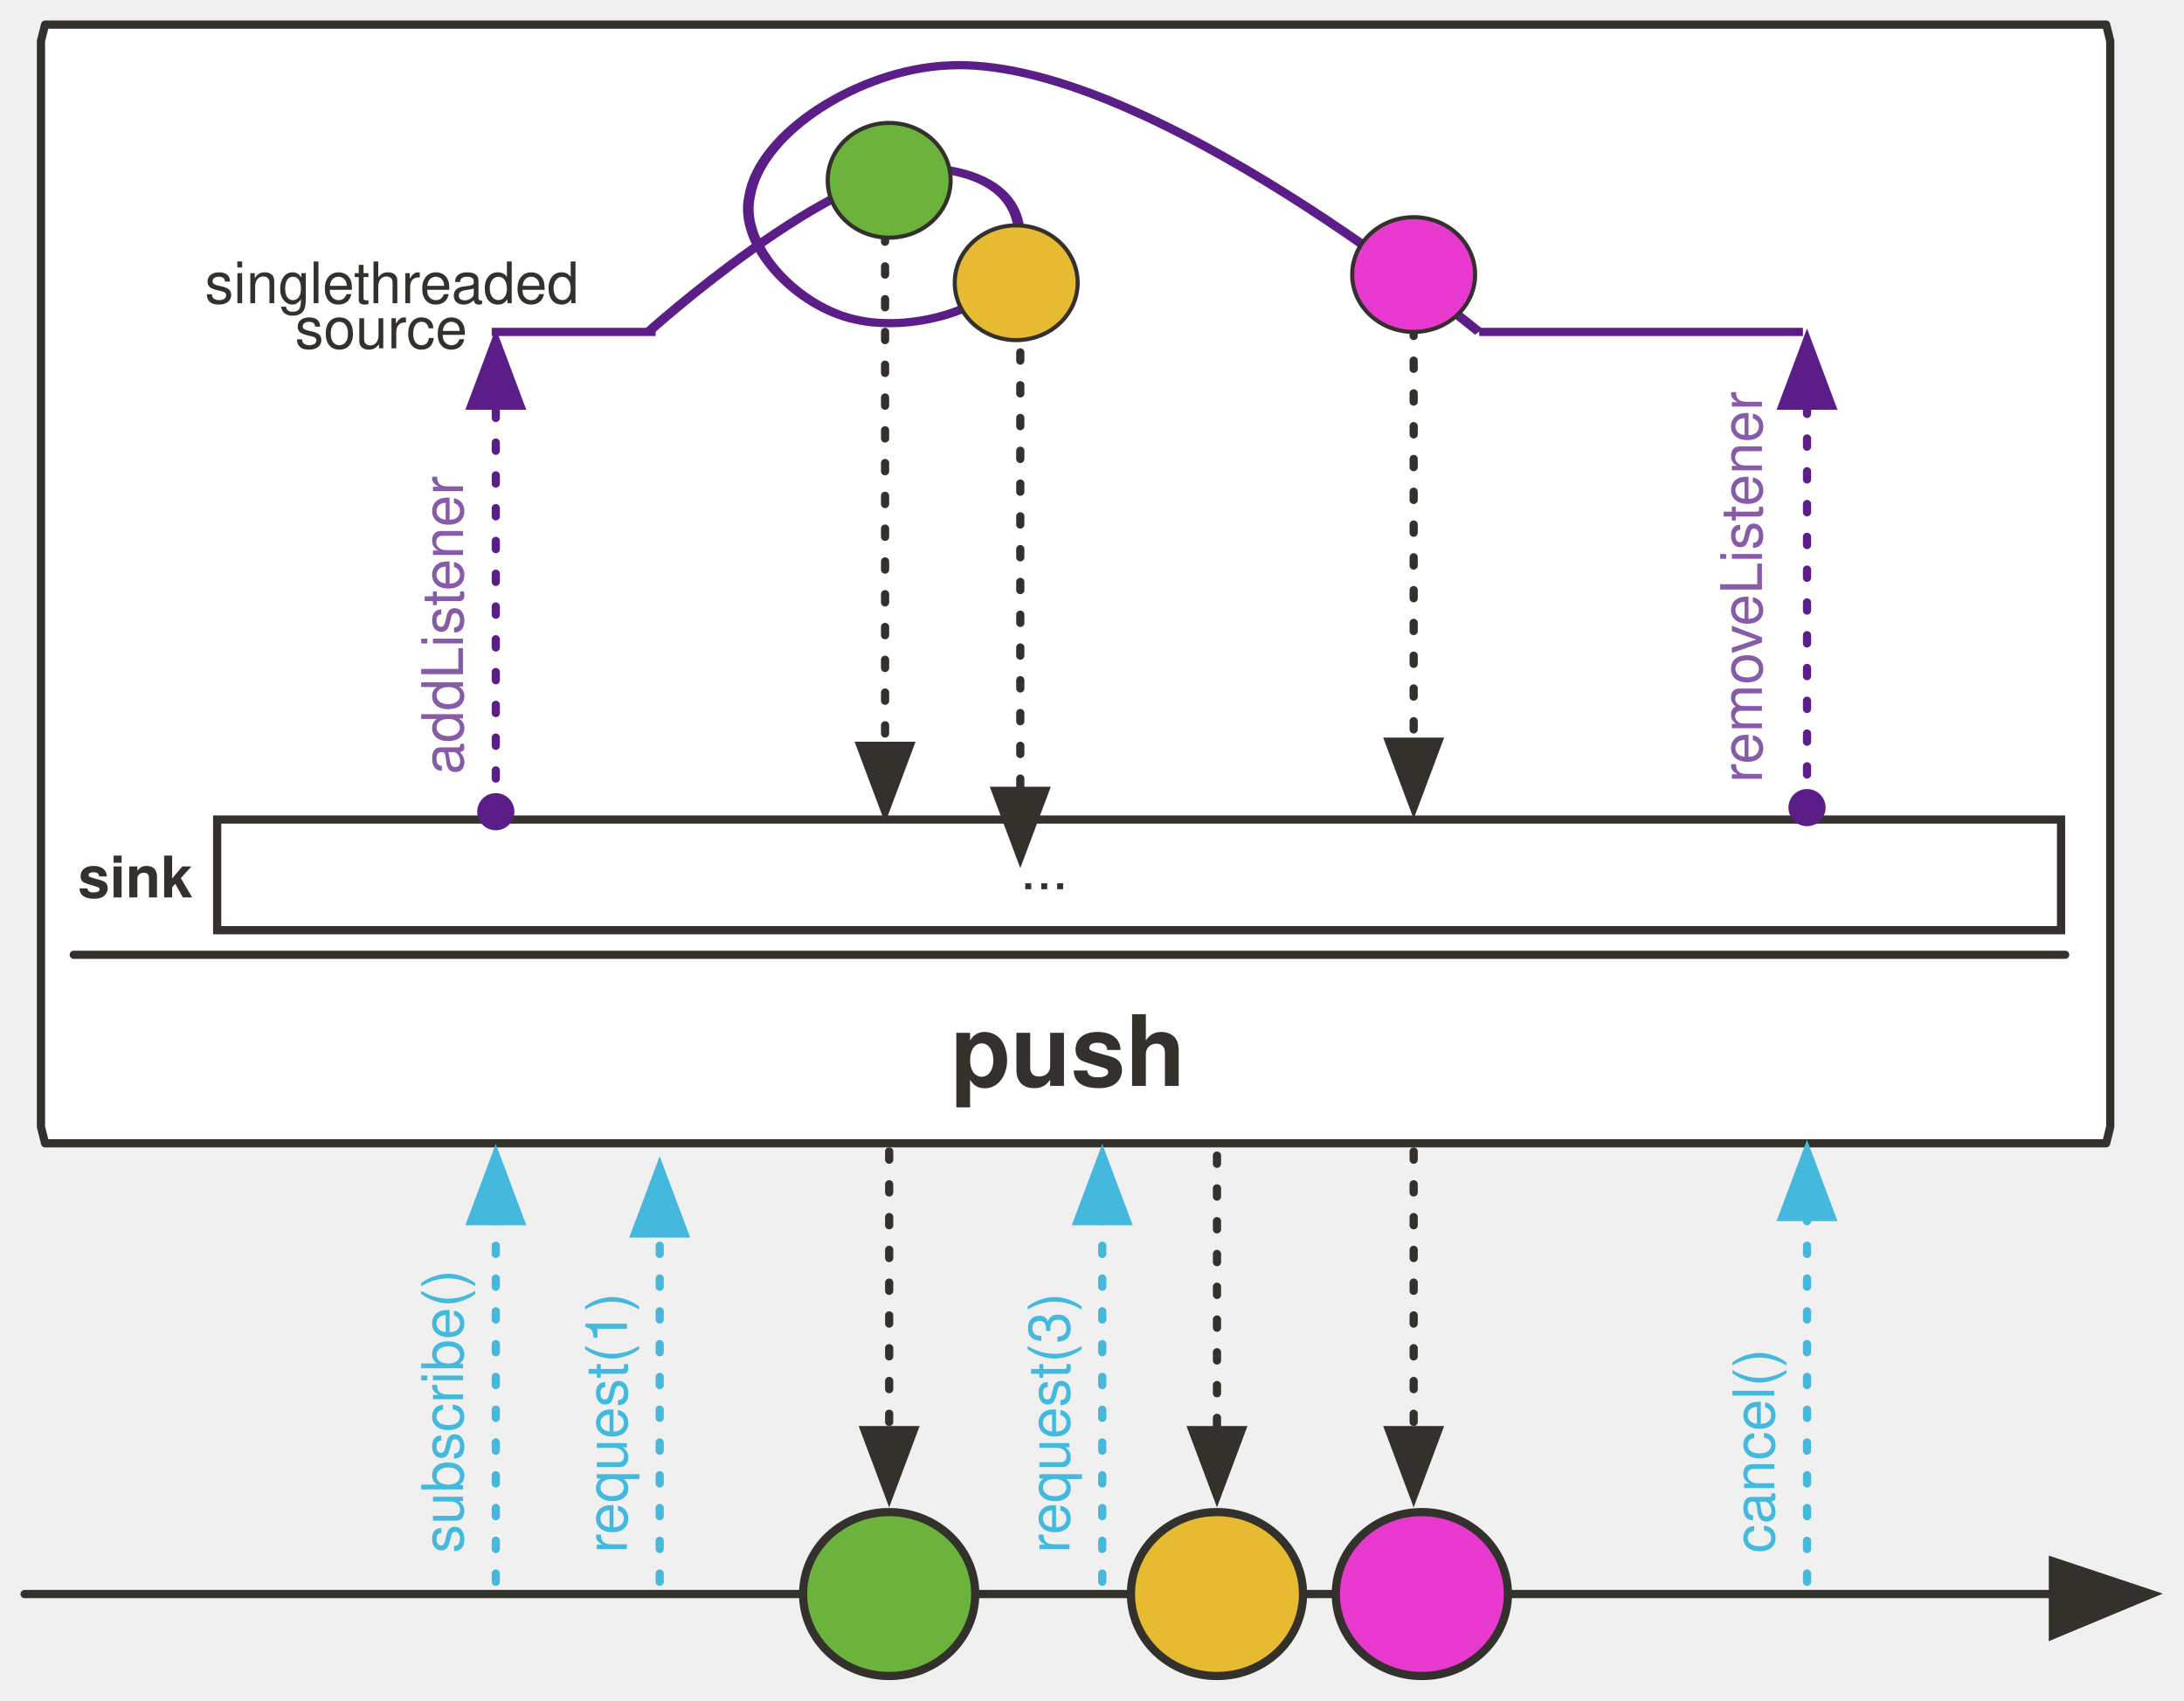
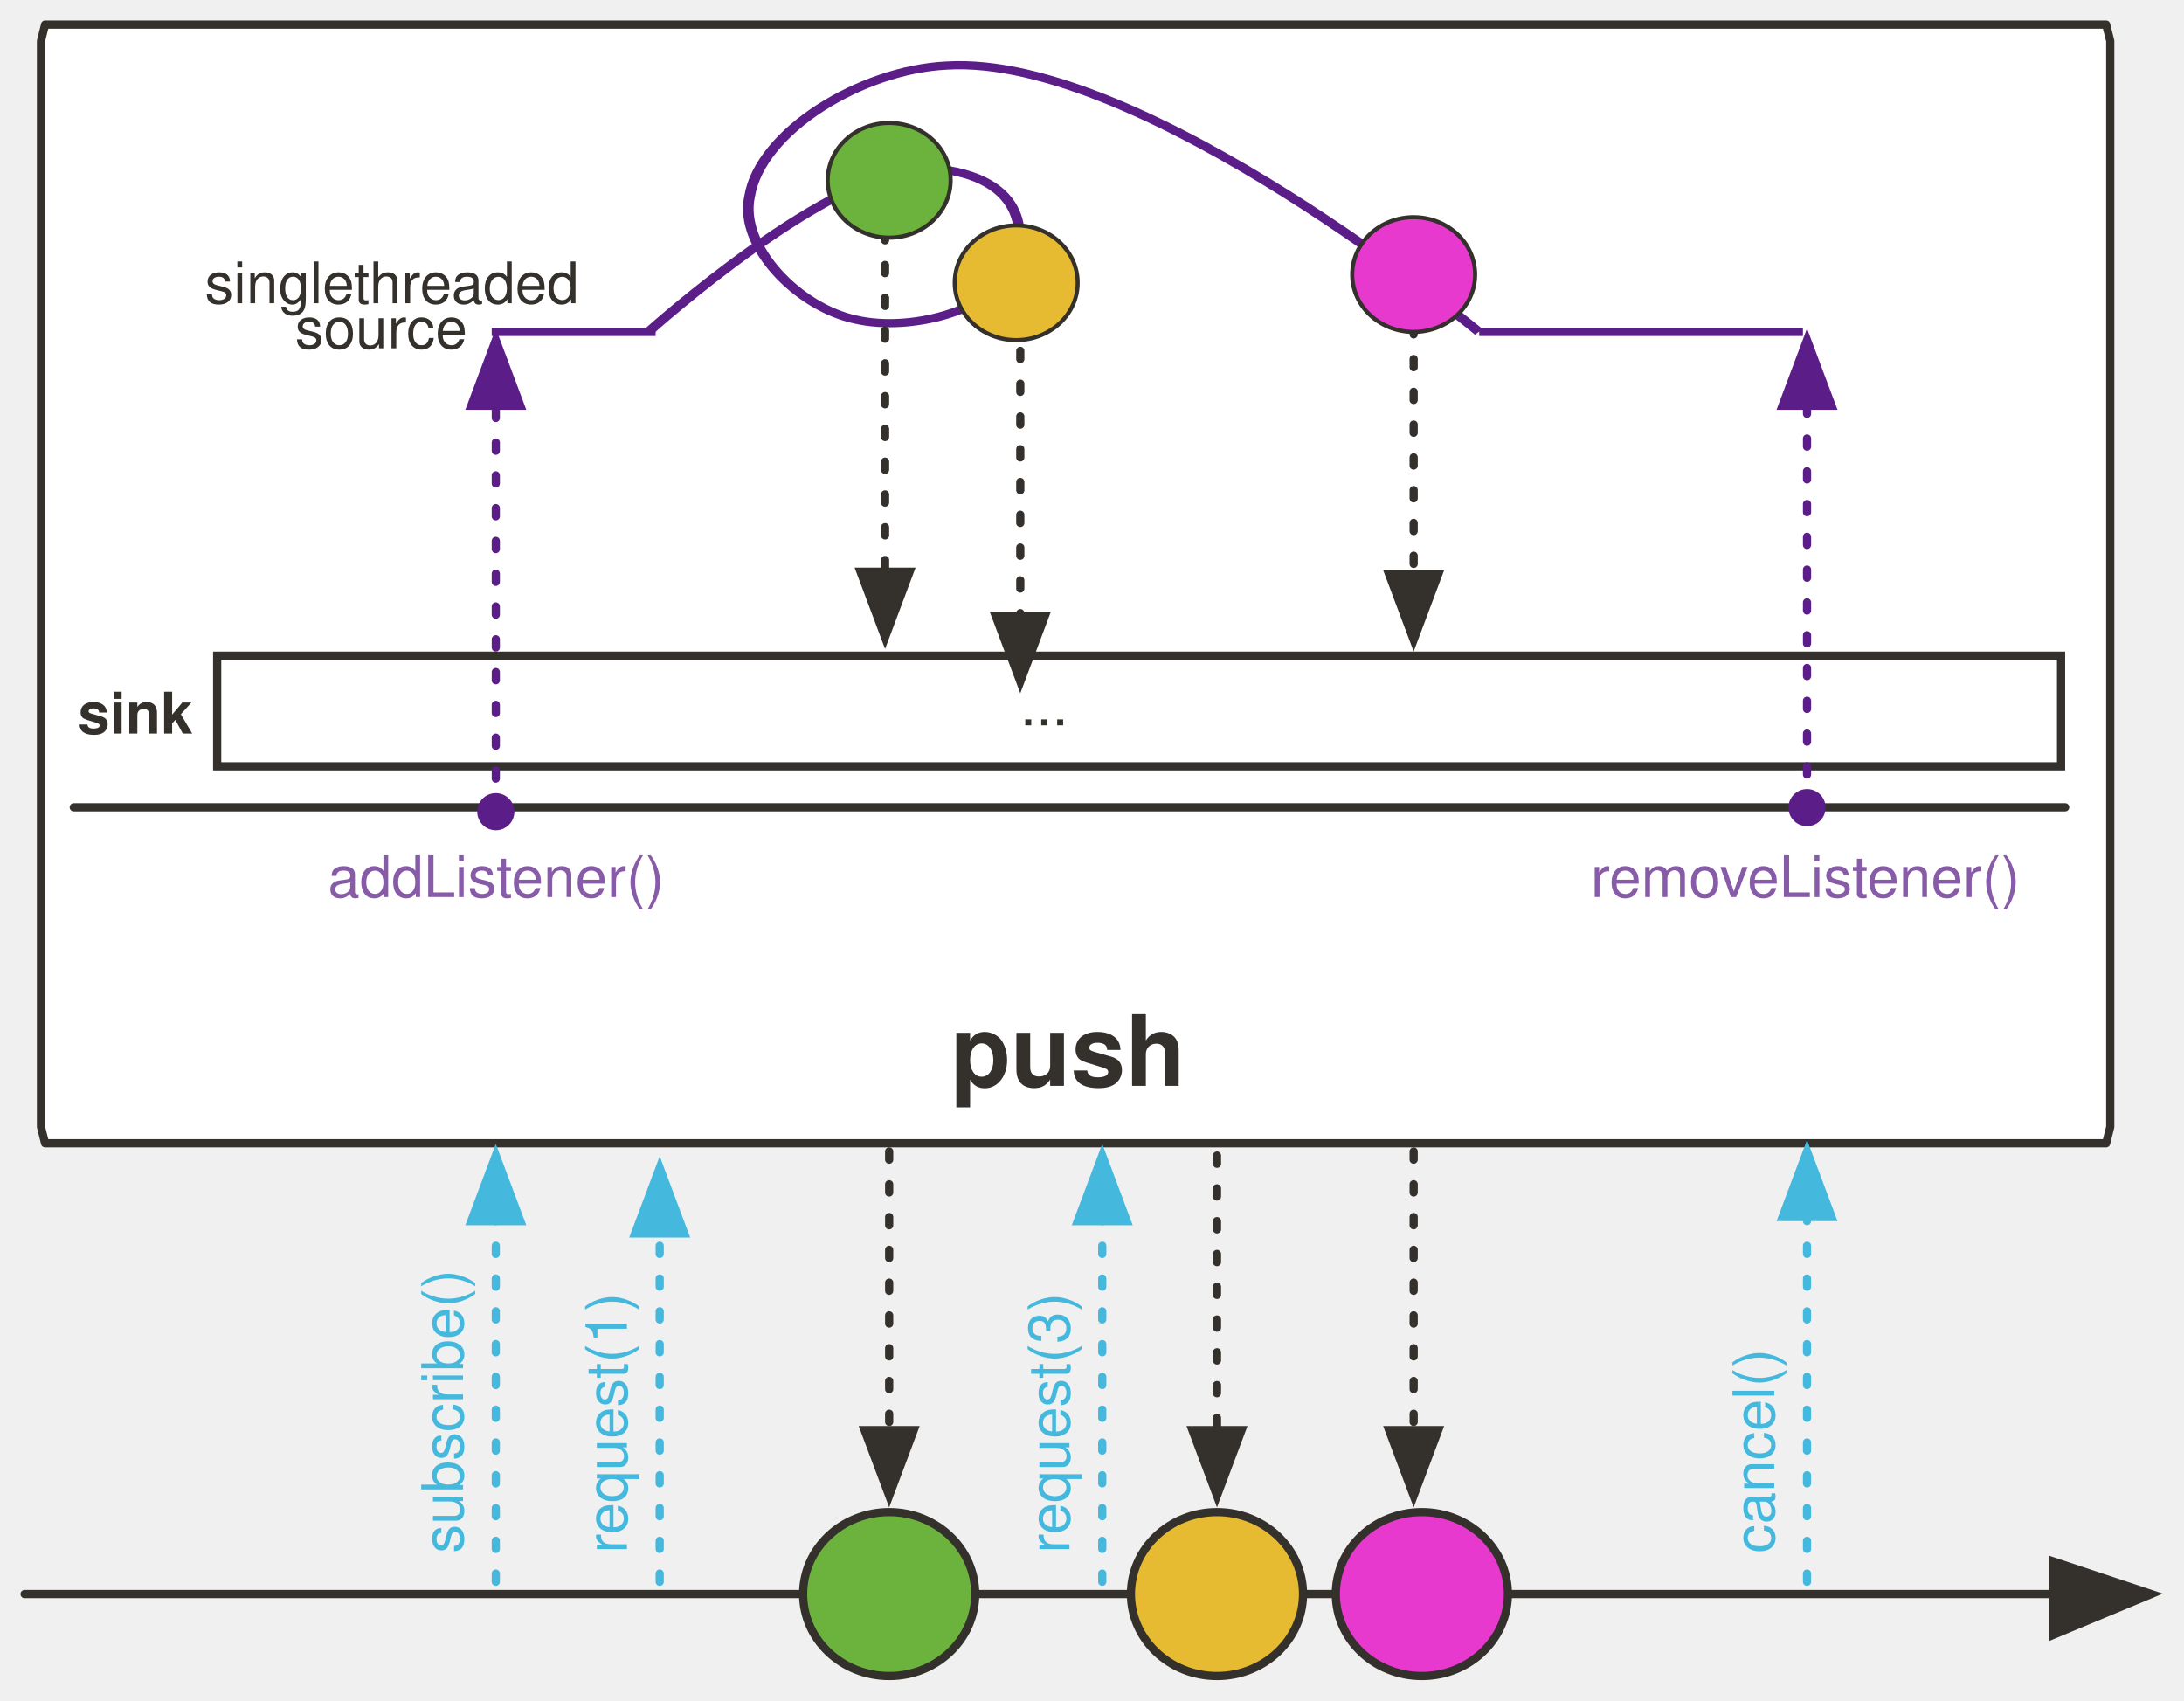
<svg xmlns="http://www.w3.org/2000/svg" version="1.1" viewBox="20 14 533 415" width="533" height="415" id="svg225">
  <defs id="defs33">
    <marker style="overflow:visible" id="marker39651" refX="0.0" refY="0.0" orient="auto">
      <path transform="scale(0.4) translate(7.4, 1)" style="fill-rule:evenodd;stroke:#5b1d88;stroke-width:1pt;stroke-opacity:1;fill:#5b1d88;fill-opacity:1" d="M -2.5,-1.0 C -2.5,1.76 -4.74,4.0 -7.5,4.0 C -10.26,4.0 -12.5,1.76 -12.5,-1.0 C -12.5,-3.76 -10.26,-6.0 -7.5,-6.0 C -4.74,-6.0 -2.5,-3.76 -2.5,-1.0 z " id="path39649" />
    </marker>
    <marker orient="auto" refY="0.0" refX="0.0" id="DotM" style="overflow:visible">
      <path id="path32183" d="M -2.5,-1.0 C -2.5,1.76 -4.74,4.0 -7.5,4.0 C -10.26,4.0 -12.5,1.76 -12.5,-1.0 C -12.5,-3.76 -10.26,-6.0 -7.5,-6.0 C -4.74,-6.0 -2.5,-3.76 -2.5,-1.0 z " style="fill-rule:evenodd;stroke:#5b1d88;stroke-width:1pt;stroke-opacity:1;fill:#5b1d88;fill-opacity:1" transform="scale(0.4) translate(7.4, 1)" />
    </marker>
    <marker orient="auto" overflow="visible" markerUnits="strokeWidth" id="FilledArrow_Marker" stroke-miterlimit="10" viewBox="-1 -6 14 12" markerWidth="14" markerHeight="12" color="#34302c" stroke-linejoin="miter">
      <g id="g4">
        <path d="M12 0L0-4v9z" id="path2" fill="currentColor" stroke="currentColor" stroke-width="1" />
      </g>
    </marker>
    <font-face font-family="'Tahoma','Nimbus Sans L'" font-size="16" panose-1="2 0 8 3 0 0 0 9 0 4" units-per-em="1000" underline-position="-100" underline-thickness="50" slope="0" x-height="517" cap-height="714" ascent="975" descent="-217" font-weight="700" id="font-face7" stemv="0" stemh="0" accent-height="0" ideographic="0" alphabetic="0" mathematical="0" hanging="0" v-ideographic="0" v-alphabetic="0" v-mathematical="0" v-hanging="0" strikethrough-position="0" strikethrough-thickness="0" overline-position="0" overline-thickness="0">
      <font-face-src>
        <font-face-name name="Tahoma-Bold" />
      </font-face-src>
    </font-face>
    <marker orient="auto" overflow="visible" markerUnits="strokeWidth" id="FilledArrow_Marker_2" stroke-miterlimit="10" viewBox="-1 -5 11 10" markerWidth="11" markerHeight="10" color="#34302c" stroke-linejoin="miter">
      <g id="g11">
        <path d="M8 0L0-3v6z" id="path9" fill="currentColor" stroke="currentColor" stroke-width="1" />
      </g>
    </marker>
    <font-face font-family="'Tahoma','Nimbus Sans L'" font-size="24" panose-1="2 11 9 2 3 0 4 2 2 3" units-per-em="1000" underline-position="-75" underline-thickness="50" slope="0" x-height="501" cap-height="682" ascent="923" descent="-235" font-weight="700" id="font-face14" stemv="0" stemh="0" accent-height="0" ideographic="0" alphabetic="0" mathematical="0" hanging="0" v-ideographic="0" v-alphabetic="0" v-mathematical="0" v-hanging="0" strikethrough-position="0" strikethrough-thickness="0" overline-position="0" overline-thickness="0">
      <font-face-src>
        <font-face-name name="Tahoma-Bold" />
      </font-face-src>
    </font-face>
    <marker orient="auto" overflow="visible" markerUnits="strokeWidth" id="FilledArrow_Marker_3" stroke-miterlimit="10" viewBox="-1 -6 14 12" markerWidth="14" markerHeight="12" color="#000" stroke-linejoin="miter">
      <g id="g18">
        <path d="M12 0L0-4v9z" id="path16" fill="currentColor" stroke="currentColor" stroke-width="1" />
      </g>
    </marker>
    <marker orient="auto" overflow="visible" markerUnits="strokeWidth" id="FilledArrow_Marker_4" stroke-miterlimit="10" viewBox="-1 -5 11 10" markerWidth="11" markerHeight="10" color="#000" stroke-linejoin="miter">
      <g id="g23">
        <path d="M8 0L0-3v6z" id="path21" fill="currentColor" stroke="currentColor" stroke-width="1" />
      </g>
    </marker>
    <font-face font-family="'Tahoma','Nimbus Sans L'" font-size="9" panose-1="2 0 8 3 0 0 0 9 0 4" units-per-em="1000" underline-position="-100" underline-thickness="50" slope="0" x-height="517" cap-height="714" ascent="975" descent="-217" font-weight="700" id="font-face26" stemv="0" stemh="0" accent-height="0" ideographic="0" alphabetic="0" mathematical="0" hanging="0" v-ideographic="0" v-alphabetic="0" v-mathematical="0" v-hanging="0" strikethrough-position="0" strikethrough-thickness="0" overline-position="0" overline-thickness="0">
      <font-face-src>
        <font-face-name name="Tahoma-Bold" />
      </font-face-src>
    </font-face>
    <marker orient="auto" overflow="visible" markerUnits="strokeWidth" id="FilledArrow_Marker_5" stroke-miterlimit="10" viewBox="-1 -4 9 8" markerWidth="9" markerHeight="8" color="#34302c" stroke-linejoin="miter">
      <g id="g30">
        <path d="M6 0L0-2v4z" id="path28" fill="currentColor" stroke="currentColor" stroke-width="1" />
      </g>
    </marker>
    <marker orient="auto" overflow="visible" markerUnits="strokeWidth" id="FilledArrow_Marker_3-6" stroke-miterlimit="10" viewBox="-1 -6 14 12" markerWidth="14" markerHeight="12" color="#34302c" stroke-linejoin="miter">
      <g id="g18-3">
        <path d="M12 0L0-4v9z" id="path16-6" fill="currentColor" stroke="currentColor" stroke-width="1" />
      </g>
    </marker>
    <marker orient="auto" overflow="visible" markerUnits="strokeWidth" id="FilledArrow_Marker-3" stroke-miterlimit="10" viewBox="-1 -6 14 12" markerWidth="14" markerHeight="12" color="#34302c" stroke-linejoin="miter">
      <g id="g4-6">
        <path d="M12 0L0-4v9z" id="path2-7" fill="currentColor" stroke="currentColor" stroke-width="1" />
      </g>
    </marker>
    <marker orient="auto" overflow="visible" markerUnits="strokeWidth" id="FilledArrow_Marker_2-5" stroke-miterlimit="10" viewBox="-1 -5 11 10" markerWidth="11" markerHeight="10" color="#34302c" stroke-linejoin="miter">
      <g id="g9-3">
        <path d="M8 0L0-3v6z" id="path7-5" fill="currentColor" stroke="currentColor" stroke-width="1" />
      </g>
    </marker>
    <marker orient="auto" overflow="visible" markerUnits="strokeWidth" id="marker1094" stroke-miterlimit="10" viewBox="-1 -5 11 10" markerWidth="11" markerHeight="10" color="#34302c" stroke-linejoin="miter">
      <g id="g1092">
        <path d="M8 0L0-3v6z" id="path1090" fill="currentColor" stroke="currentColor" stroke-width="1" />
      </g>
    </marker>
    <marker orient="auto" overflow="visible" markerUnits="strokeWidth" id="marker1100" stroke-miterlimit="10" viewBox="-1 -5 11 10" markerWidth="11" markerHeight="10" color="#34302c" stroke-linejoin="miter">
      <g id="g1098">
        <path d="M8 0L0-3v6z" id="path1096" fill="currentColor" stroke="currentColor" stroke-width="1" />
      </g>
    </marker>
    <marker orient="auto" overflow="visible" markerUnits="strokeWidth" id="marker1106" stroke-miterlimit="10" viewBox="-1 -5 11 10" markerWidth="11" markerHeight="10" color="#34302c" stroke-linejoin="miter">
      <g id="g1104">
        <path d="M8 0L0-3v6z" id="path1102" fill="currentColor" stroke="currentColor" stroke-width="1" />
      </g>
    </marker>
    <marker orient="auto" overflow="visible" markerUnits="strokeWidth" id="FilledArrow_Marker_4-2" stroke-miterlimit="10" viewBox="-1 -5 11 10" markerWidth="11" markerHeight="10" color="#34302c" stroke-linejoin="miter">
      <g id="g23-7">
        <path d="M8 0L0-3v6z" id="path21-5" fill="currentColor" stroke="currentColor" stroke-width="1" />
      </g>
    </marker>
    <marker orient="auto" overflow="visible" markerUnits="strokeWidth" id="marker1115" stroke-miterlimit="10" viewBox="-1 -5 11 10" markerWidth="11" markerHeight="10" color="#34302c" stroke-linejoin="miter">
      <g id="g1113">
        <path d="M8 0L0-3v6z" id="path1111" fill="currentColor" stroke="currentColor" stroke-width="1" />
      </g>
    </marker>
    <marker orient="auto" overflow="visible" markerUnits="strokeWidth" id="FilledArrow_Marker_6" stroke-miterlimit="10" viewBox="-1 -4 9 8" markerWidth="9" markerHeight="8" color="#34302c" stroke-linejoin="miter">
      <g id="g37">
        <path d="M6 0L0-2v4z" id="path35" fill="currentColor" stroke="currentColor" stroke-width="1" />
      </g>
    </marker>
    <marker orient="auto" overflow="visible" markerUnits="strokeWidth" id="FilledArrow_Marker_3-3" stroke-miterlimit="10" viewBox="-1 -5 11 10" markerWidth="11" markerHeight="10" color="#45b8de" stroke-linejoin="miter">
      <g id="g16-6">
        <path d="M8 0L0-3v6z" id="path14-7" fill="currentColor" stroke="currentColor" stroke-width="1" />
      </g>
    </marker>
    <marker orient="auto" overflow="visible" markerUnits="strokeWidth" id="marker1127" stroke-miterlimit="10" viewBox="-1 -4 9 8" markerWidth="9" markerHeight="8" color="#34302c" stroke-linejoin="miter">
      <g id="g1125">
        <path d="M6 0L0-2v4z" id="path1123" fill="currentColor" stroke="currentColor" stroke-width="1" />
      </g>
    </marker>
    <marker orient="auto" overflow="visible" markerUnits="strokeWidth" id="marker1133" stroke-miterlimit="10" viewBox="-1 -4 9 8" markerWidth="9" markerHeight="8" color="#34302c" stroke-linejoin="miter">
      <g id="g1131">
        <path d="M6 0L0-2v4z" id="path1129" fill="currentColor" stroke="currentColor" stroke-width="1" />
      </g>
    </marker>
    <marker orient="auto" overflow="visible" markerUnits="strokeWidth" id="marker1139" stroke-miterlimit="10" viewBox="-1 -5 11 10" markerWidth="11" markerHeight="10" color="#34302c" stroke-linejoin="miter">
      <g id="g1137">
        <path d="M8 0L0-3v6z" id="path1135" fill="currentColor" stroke="currentColor" stroke-width="1" />
      </g>
    </marker>
    <marker orient="auto" overflow="visible" markerUnits="strokeWidth" id="marker1145" stroke-miterlimit="10" viewBox="-1 -5 11 10" markerWidth="11" markerHeight="10" color="#34302c" stroke-linejoin="miter">
      <g id="g1143">
        <path d="M8 0L0-3v6z" id="path1141" fill="currentColor" stroke="currentColor" stroke-width="1" />
      </g>
    </marker>
    <marker orient="auto" overflow="visible" markerUnits="strokeWidth" id="FilledArrow_Marker_3-6-8" stroke-miterlimit="10" viewBox="-1 -6 14 12" markerWidth="14" markerHeight="12" color="#34302c" stroke-linejoin="miter">
      <g id="g18-3-4">
        <path d="M12 0L0-4v9z" id="path16-6-9" fill="currentColor" stroke="currentColor" stroke-width="1" />
      </g>
    </marker>
    <marker orient="auto" overflow="visible" markerUnits="strokeWidth" id="marker1145-6" stroke-miterlimit="10" viewBox="-1 -5 11 10" markerWidth="11" markerHeight="10" color="#34302c" stroke-linejoin="miter">
      <g id="g1143-3">
        <path d="M8 0L0-3v6z" id="path1141-2" fill="currentColor" stroke="currentColor" stroke-width="1" />
      </g>
    </marker>
    <marker orient="auto" overflow="visible" markerUnits="strokeWidth" id="FilledArrow_Marker_3-3-3" stroke-miterlimit="10" viewBox="-1 -5 11 10" markerWidth="11" markerHeight="10" color="#45b8de" stroke-linejoin="miter">
      <g id="g16-6-6">
        <path d="M8 0L0-3v6z" id="path14-7-9" fill="currentColor" stroke="currentColor" stroke-width="1" />
      </g>
    </marker>
    <marker orient="auto" overflow="visible" markerUnits="strokeWidth" id="FilledArrow_Marker_4-2-5" stroke-miterlimit="10" viewBox="-1 -5 11 10" markerWidth="11" markerHeight="10" color="#34302c" stroke-linejoin="miter">
      <g id="g23-7-4">
        <path d="M8 0L0-3v6z" id="path21-5-2" fill="currentColor" stroke="currentColor" stroke-width="1" />
      </g>
    </marker>
    <marker orient="auto" overflow="visible" markerUnits="strokeWidth" id="marker7454" stroke-miterlimit="10" viewBox="-1 -5 11 10" markerWidth="11" markerHeight="10" color="#45b8de" stroke-linejoin="miter">
      <g id="g7452">
        <path d="M8 0L0-3v6z" id="path7450" fill="currentColor" stroke="currentColor" stroke-width="1" />
      </g>
    </marker>
    <marker orient="auto" overflow="visible" markerUnits="strokeWidth" id="marker7460" stroke-miterlimit="10" viewBox="-1 -5 11 10" markerWidth="11" markerHeight="10" color="#34302c" stroke-linejoin="miter">
      <g id="g7458">
        <path d="M8 0L0-3v6z" id="path7456" fill="currentColor" stroke="currentColor" stroke-width="1" />
      </g>
    </marker>
    <marker orient="auto" overflow="visible" markerUnits="strokeWidth" id="FilledArrow_Marker_3-3e" stroke-miterlimit="10" viewBox="-1 -5 11 10" markerWidth="11" markerHeight="10" color="#45b8de" stroke-linejoin="miter">
      <g id="g4771">
        <path d="M8 0L0-3v6z" id="path4769" fill="#5b1d88" fill-opacity="1" stroke="#5b1d88" stroke-width="1" stroke-opacity="1" />
      </g>
    </marker>
    <marker orient="auto" overflow="visible" markerUnits="strokeWidth" id="marker7469" stroke-miterlimit="10" viewBox="-1 -5 11 10" markerWidth="11" markerHeight="10" color="#45b8de" stroke-linejoin="miter">
      <g id="g7467">
        <path d="M8 0L0-3v6z" id="path7465" fill="currentColor" stroke="currentColor" stroke-width="1" />
      </g>
    </marker>
    <marker orient="auto" overflow="visible" markerUnits="strokeWidth" id="marker7475" stroke-miterlimit="10" viewBox="-1 -5 11 10" markerWidth="11" markerHeight="10" color="#45b8de" stroke-linejoin="miter">
      <g id="g7473">
        <path d="M8 0L0-3v6z" id="path7471" fill="currentColor" stroke="currentColor" stroke-width="1" />
      </g>
    </marker>
    <marker orient="auto" overflow="visible" markerUnits="strokeWidth" id="marker7481" stroke-miterlimit="10" viewBox="-1 -5 11 10" markerWidth="11" markerHeight="10" color="#34302c" stroke-linejoin="miter">
      <g id="g7479">
        <path d="M8 0L0-3v6z" id="path7477" fill="currentColor" stroke="currentColor" stroke-width="1" />
      </g>
    </marker>
    <marker orient="auto" overflow="visible" markerUnits="strokeWidth" id="marker7487" stroke-miterlimit="10" viewBox="-1 -5 11 10" markerWidth="11" markerHeight="10" color="#34302c" stroke-linejoin="miter">
      <g id="g7485">
        <path d="M8 0L0-3v6z" id="path7483" fill="currentColor" stroke="currentColor" stroke-width="1" />
      </g>
    </marker>
    <marker orient="auto" overflow="visible" markerUnits="strokeWidth" id="FilledArrow_Marker_3-34" stroke-miterlimit="10" viewBox="-1 -5 11 10" markerWidth="11" markerHeight="10" color="#45b8de" stroke-linejoin="miter">
      <g id="g4776">
        <path d="M8 0L0-3v6z" id="path4774" fill="#5b1d88" fill-opacity="1" stroke="#5b1d88" stroke-width="1" stroke-opacity="1" />
      </g>
    </marker>
    <marker orient="auto" overflow="visible" markerUnits="strokeWidth" id="marker7496" stroke-miterlimit="10" viewBox="-1 -5 11 10" markerWidth="11" markerHeight="10" color="#34302c" stroke-linejoin="miter">
      <g id="g7494">
        <path d="M8 0L0-3v6z" id="path7492" fill="currentColor" stroke="currentColor" stroke-width="1" />
      </g>
    </marker>
    <marker orient="auto" overflow="visible" markerUnits="strokeWidth" id="FilledArrow_Marker_3-6-9" stroke-miterlimit="10" viewBox="-1 -6 14 12" markerWidth="14" markerHeight="12" color="#34302c" stroke-linejoin="miter">
      <g id="g18-3-6">
        <path d="M12 0L0-4v9z" id="path16-6-1" fill="currentColor" stroke="currentColor" stroke-width="1" />
      </g>
    </marker>
    <marker orient="auto" overflow="visible" markerUnits="strokeWidth" id="marker1145-8" stroke-miterlimit="10" viewBox="-1 -5 11 10" markerWidth="11" markerHeight="10" color="#34302c" stroke-linejoin="miter">
      <g id="g1143-1">
        <path d="M8 0L0-3v6z" id="path1141-9" fill="currentColor" stroke="currentColor" stroke-width="1" />
      </g>
    </marker>
    <marker orient="auto" overflow="visible" markerUnits="strokeWidth" id="FilledArrow_Marker_3-3-0" stroke-miterlimit="10" viewBox="-1 -5 11 10" markerWidth="11" markerHeight="10" color="#45b8de" stroke-linejoin="miter">
      <g id="g16-6-8">
        <path d="M8 0L0-3v6z" id="path14-7-8" fill="currentColor" stroke="currentColor" stroke-width="1" />
      </g>
    </marker>
    <marker orient="auto" overflow="visible" markerUnits="strokeWidth" id="FilledArrow_Marker_4-2-3" stroke-miterlimit="10" viewBox="-1 -5 11 10" markerWidth="11" markerHeight="10" color="#34302c" stroke-linejoin="miter">
      <g id="g23-7-7">
        <path d="M8 0L0-3v6z" id="path21-5-0" fill="currentColor" stroke="currentColor" stroke-width="1" />
      </g>
    </marker>
    <marker orient="auto" overflow="visible" markerUnits="strokeWidth" id="marker14373" stroke-miterlimit="10" viewBox="-1 -5 11 10" markerWidth="11" markerHeight="10" color="#45b8de" stroke-linejoin="miter">
      <g id="g14371">
        <path d="M8 0L0-3v6z" id="path14369" fill="currentColor" stroke="currentColor" stroke-width="1" />
      </g>
    </marker>
    <marker orient="auto" overflow="visible" markerUnits="strokeWidth" id="marker14379" stroke-miterlimit="10" viewBox="-1 -5 11 10" markerWidth="11" markerHeight="10" color="#34302c" stroke-linejoin="miter">
      <g id="g14377">
        <path d="M8 0L0-3v6z" id="path14375" fill="currentColor" stroke="currentColor" stroke-width="1" />
      </g>
    </marker>
    <marker orient="auto" overflow="visible" markerUnits="strokeWidth" id="FilledArrow_Marker_3-3e-5" stroke-miterlimit="10" viewBox="-1 -5 11 10" markerWidth="11" markerHeight="10" color="#45b8de" stroke-linejoin="miter">
      <g id="g4771-8">
        <path d="M8 0L0-3v6z" id="path4769-0" fill="#5b1d88" fill-opacity="1" stroke="#5b1d88" stroke-width="1" stroke-opacity="1" />
      </g>
    </marker>
    <marker orient="auto" overflow="visible" markerUnits="strokeWidth" id="marker14388" stroke-miterlimit="10" viewBox="-1 -5 11 10" markerWidth="11" markerHeight="10" color="#45b8de" stroke-linejoin="miter">
      <g id="g14386">
        <path d="M8 0L0-3v6z" id="path14384" fill="currentColor" stroke="currentColor" stroke-width="1" />
      </g>
    </marker>
    <marker orient="auto" overflow="visible" markerUnits="strokeWidth" id="marker14394" stroke-miterlimit="10" viewBox="-1 -5 11 10" markerWidth="11" markerHeight="10" color="#45b8de" stroke-linejoin="miter">
      <g id="g14392">
        <path d="M8 0L0-3v6z" id="path14390" fill="currentColor" stroke="currentColor" stroke-width="1" />
      </g>
    </marker>
    <marker orient="auto" overflow="visible" markerUnits="strokeWidth" id="marker14400" stroke-miterlimit="10" viewBox="-1 -5 11 10" markerWidth="11" markerHeight="10" color="#34302c" stroke-linejoin="miter">
      <g id="g14398">
        <path d="M8 0L0-3v6z" id="path14396" fill="currentColor" stroke="currentColor" stroke-width="1" />
      </g>
    </marker>
    <marker orient="auto" overflow="visible" markerUnits="strokeWidth" id="marker14406" stroke-miterlimit="10" viewBox="-1 -5 11 10" markerWidth="11" markerHeight="10" color="#34302c" stroke-linejoin="miter">
      <g id="g14404">
        <path d="M8 0L0-3v6z" id="path14402" fill="currentColor" stroke="currentColor" stroke-width="1" />
      </g>
    </marker>
    <marker orient="auto" overflow="visible" markerUnits="strokeWidth" id="FilledArrow_Marker_3-34-0" stroke-miterlimit="10" viewBox="-1 -5 11 10" markerWidth="11" markerHeight="10" color="#45b8de" stroke-linejoin="miter">
      <g id="g4776-5">
        <path d="M8 0L0-3v6z" id="path4774-5" fill="#5b1d88" fill-opacity="1" stroke="#5b1d88" stroke-width="1" stroke-opacity="1" />
      </g>
    </marker>
    <marker orient="auto" overflow="visible" markerUnits="strokeWidth" id="marker14415" stroke-miterlimit="10" viewBox="-1 -5 11 10" markerWidth="11" markerHeight="10" color="#34302c" stroke-linejoin="miter">
      <g id="g14413">
        <path d="M8 0L0-3v6z" id="path14411" fill="currentColor" stroke="currentColor" stroke-width="1" />
      </g>
    </marker>
  </defs>
  <path d="M26 403h495" id="line130" fill="none" fill-opacity="1" stroke="#34302c" stroke-width="2" stroke-linecap="round" stroke-linejoin="round" stroke-dasharray="none" stroke-opacity="1" marker-end="url(#FilledArrow_Marker_3-6-9)" />
-   <path d="M31 20h503l1 4v265l-1 4H31l-1-4V24z" id="path83-3" fill="#fff" fill-opacity="1" stroke="#34302c" stroke-width="2" stroke-linecap="round" stroke-linejoin="round" stroke-dasharray="none" stroke-opacity="1" />
-   <path id="rect2882" stroke-miterlimit="4" d="M73 214h450v27H73z" opacity="1" fill="#fff" fill-opacity="1" stroke="#34302c" stroke-width="2" stroke-dasharray="none" stroke-dashoffset="0" stroke-opacity="1" />
-   <path d="M269 92v115" id="line1378-1" stroke-miterlimit="4" fill="none" fill-opacity="1" stroke="#34302c" stroke-width="2" stroke-linecap="round" stroke-linejoin="round" stroke-dasharray="2,6" stroke-dashoffset="0" stroke-opacity="1" marker-end="url(#marker1145-8)" />
+   <path d="M31 20h503l1 4v265l-1 4H31l-1-4V24z" id="path83-3" stroke-dasharray="none" stroke-opacity="1" stroke-linejoin="round" stroke-linecap="round" stroke-width="2" stroke="#34302c" fill-opacity="1" fill="#fff" />
+   <path d="M 38,211 H 524" id="line130-4" style="fill:none;fill-opacity:1;stroke:#34302c;stroke-width:2;stroke-linecap:round;stroke-linejoin:round;stroke-dasharray:none;stroke-opacity:1" />
+   <path id="rect2882" stroke-miterlimit="4" d="m 73,174 h 450 v 27 H 73 Z" style="opacity:1;fill:#ffffff;fill-opacity:1;stroke:#34302c;stroke-width:2;stroke-miterlimit:4;stroke-dasharray:none;stroke-dashoffset:0;stroke-opacity:1" />
+   <path d="M 269,91.627 V 164.336" id="line1378-1" stroke-miterlimit="4" style="fill:none;fill-opacity:1;stroke:#34302c;stroke-width:2;stroke-linecap:round;stroke-linejoin:round;stroke-miterlimit:4;stroke-dasharray:2, 6;stroke-dashoffset:0;stroke-opacity:1;marker-end:url(#marker1145-8)" />
  <path id="path2863-9" d="M381 95h79" stroke-miterlimit="4" fill="none" fill-rule="evenodd" stroke="#5b1d88" stroke-width="2" stroke-linecap="butt" stroke-linejoin="miter" stroke-dasharray="none" stroke-opacity="1" />
  <ellipse id="ellipse1421" ry="20" rx="21" cy="403" cx="367" fill="#e739ce" fill-opacity="1" stroke="#34302c" stroke-width="2" stroke-linecap="round" stroke-linejoin="round" stroke-dasharray="none" stroke-opacity="1" />
  <ellipse id="ellipse1332" ry="20" rx="21" cy="403" cx="237" fill="#6cb33e" fill-opacity="1" stroke="#34302c" stroke-width="2" stroke-linecap="round" stroke-linejoin="round" stroke-dasharray="none" stroke-opacity="1" />
  <path d="M181 400v-85" id="line1337" fill="none" fill-opacity="1" stroke="#45b8de" stroke-width="2" stroke-linecap="round" stroke-linejoin="round" stroke-dasharray="2,6" stroke-opacity="1" marker-end="url(#FilledArrow_Marker_3-3-0)" />
  <text y="160" x="-393" transform="rotate(-90)" id="text1343" fill="#45b8de" fill-opacity="1" stroke="none" stroke-dasharray="none" stroke-opacity="1">
    <tspan font-size="14" font-weight="400" x="-393" y="173" id="tspan1341" font-family="Tahoma,'Nimbus Sans L'" fill="#45b8de">request(1)</tspan>
  </text>
  <path d="M237 295v68" id="line1349" fill="none" fill-opacity="1" stroke="#34302c" stroke-width="2" stroke-linecap="round" stroke-linejoin="round" stroke-dasharray="2,6" stroke-opacity="1" marker-end="url(#FilledArrow_Marker_4-2-3)" />
  <path d="M289 400v-88" id="line1301" fill="none" fill-opacity="1" stroke="#45b8de" stroke-width="2" stroke-linecap="round" stroke-linejoin="round" stroke-dasharray="2,6" stroke-opacity="1" marker-end="url(#FilledArrow_Marker_3-3-0)" />
  <text y="268" x="-393" transform="rotate(-90)" id="text1305" fill="#45b8de" fill-opacity="1" stroke="none" stroke-dasharray="none" stroke-opacity="1">
    <tspan font-size="14" font-weight="400" x="-393" y="281" id="tspan1303" font-family="Tahoma,'Nimbus Sans L'" fill="#45b8de">request(3)</tspan>
  </text>
  <path d="M365 295v68" id="line1307" fill="none" fill-opacity="1" stroke="#34302c" stroke-width="2" stroke-linecap="round" stroke-linejoin="round" stroke-dasharray="2,6" stroke-opacity="1" marker-end="url(#FilledArrow_Marker_4-2-3)" />
  <path id="path2863" d="M140 95h40" stroke-miterlimit="4" fill="none" fill-rule="evenodd" stroke="#5b1d88" stroke-width="2" stroke-linecap="butt" stroke-linejoin="miter" stroke-dasharray="none" stroke-opacity="1" />
  <g id="g7770" transform="matrix(1.29915 0 0 1 86 152)" stroke="#5b1d88" stroke-width="2" stroke-miterlimit="4" stroke-dasharray="none" stroke-opacity="1">
    <path id="path7749" d="M71-57s35-41 53-40c19 2 18 18 15 25-4 10-19 15-29 12-11-3-22-18-20-30 2-16 21-31 37-32 37-3 100 65 100 65" fill="none" fill-rule="evenodd" stroke="#5b1d88" stroke-width="2" stroke-linecap="butt" stroke-linejoin="miter" stroke-miterlimit="4" stroke-dasharray="none" stroke-opacity="1" />
  </g>
  <text y="257" x="252" id="text1365" fill="#34302c" fill-opacity="1" stroke="none" stroke-dasharray="none" stroke-opacity="1">
    <tspan id="tspan1361" y="279" x="252" font-weight="700" font-size="24" font-family="Tahoma,'Nimbus Sans L'" fill="#34302c">push</tspan>
  </text>
  <path d="M141 212v-99" id="line1360" fill="none" fill-opacity="1" stroke="#5b1d88" stroke-width="2" stroke-linecap="round" stroke-linejoin="round" stroke-dasharray="2,6" stroke-opacity="1" marker-end="url(#FilledArrow_Marker_3-3e-5)" style="marker-start:url(#DotM)" />
-   <text id="text1364" transform="rotate(-90)" x="-203" y="120" fill="#885ba9" fill-opacity="1" stroke="none" stroke-dasharray="none" stroke-opacity="1">
-     <tspan id="tspan1362" y="133" x="-203" font-weight="400" font-size="14" font-family="Tahoma,'Nimbus Sans L'" fill="#885ba9" fill-opacity="1">addListener</tspan>
+   <text id="text1364" x="100.019" y="219.911" style="fill:#885ba9;fill-opacity:1;stroke:none;stroke-dasharray:none;stroke-opacity:1">
+     <tspan id="tspan1362" y="232.911" x="100.019" font-weight="400" font-size="14" style="font-weight:400;font-size:14px;font-family:Tahoma, 'Nimbus Sans L';fill:#885ba9;fill-opacity:1">addListener()</tspan>
  </text>
  <path d="M141 400v-88" id="line1366" fill="none" fill-opacity="1" stroke="#45b8de" stroke-width="2" stroke-linecap="round" stroke-linejoin="round" stroke-dasharray="2,6" stroke-opacity="1" marker-end="url(#FilledArrow_Marker_3-3-0)" />
  <text id="text1370" transform="rotate(-90)" x="-393" y="120" fill="#45b8de" fill-opacity="1" stroke="none" stroke-dasharray="none" stroke-opacity="1">
    <tspan id="tspan1368" y="133" x="-393" font-weight="400" font-size="14" font-family="Tahoma,'Nimbus Sans L'" fill="#45b8de">subscribe()</tspan>
  </text>
  <path d="M461 400v-89" id="line1372" fill="none" fill-opacity="1" stroke="#45b8de" stroke-width="2" stroke-linecap="round" stroke-linejoin="round" stroke-dasharray="2,6" stroke-opacity="1" marker-end="url(#FilledArrow_Marker_3-3-0)" />
  <text y="440" x="-393" transform="rotate(-90)" id="text1376" fill="#45b8de" fill-opacity="1" stroke="none" stroke-dasharray="none" stroke-opacity="1">
    <tspan font-size="14" font-weight="400" x="-393" y="453" id="tspan1374" font-family="Tahoma,'Nimbus Sans L'" fill="#45b8de">cancel()</tspan>
  </text>
-   <path d="M236 71v125" id="line1378" fill="none" fill-opacity="1" stroke="#34302c" stroke-width="2" stroke-linecap="round" stroke-linejoin="round" stroke-dasharray="2,6" stroke-opacity="1" marker-end="url(#FilledArrow_Marker_4-2-3)" />
-   <path d="M365 86v109" id="line1382" fill="none" fill-opacity="1" stroke="#34302c" stroke-width="2" stroke-linecap="round" stroke-linejoin="round" stroke-dasharray="2,6" stroke-opacity="1" marker-end="url(#FilledArrow_Marker_4-2-3)" />
+   <path d="M 236,70.658 V 153.522" id="line1378" style="fill:none;fill-opacity:1;stroke:#34302c;stroke-width:2;stroke-linecap:round;stroke-linejoin:round;stroke-dasharray:2, 6;stroke-opacity:1;marker-end:url(#FilledArrow_Marker_4-2-3)" />
+   <path d="M 365,85.612 V 154.149" id="line1382" style="fill:none;fill-opacity:1;stroke:#34302c;stroke-width:2;stroke-linecap:round;stroke-linejoin:round;stroke-dasharray:2, 6;stroke-opacity:1;marker-end:url(#FilledArrow_Marker_4-2-3)" />
  <path d="M461 211v-98" id="line1384" fill="none" fill-opacity="1" stroke="#5b1d88" stroke-width="2" stroke-linecap="round" stroke-linejoin="round" stroke-dasharray="2,6" stroke-opacity="1" marker-end="url(#FilledArrow_Marker_3-34-0)" style="marker-start:url(#marker39651)" />
-   <text y="437" x="-205" transform="rotate(-90)" id="text1388" fill="#885ba9" fill-opacity="1" stroke="none" stroke-dasharray="none" stroke-opacity="1">
-     <tspan font-size="14" font-weight="400" x="-205" y="450" id="tspan1386" font-family="Tahoma,'Nimbus Sans L'" fill="#885ba9" fill-opacity="1">removeListener</tspan>
+   <text y="219.911" x="408.213" id="text1388" style="fill:#885ba9;fill-opacity:1;stroke:none;stroke-dasharray:none;stroke-opacity:1">
+     <tspan font-size="14" font-weight="400" x="408.213" y="232.911" id="tspan1386" style="font-weight:400;font-size:14px;font-family:Tahoma, 'Nimbus Sans L';fill:#885ba9;fill-opacity:1">removeListener()</tspan>
  </text>
  <text x="92" y="86" id="text8013" fill="#34302c" fill-opacity="1" stroke="none" stroke-dasharray="none" stroke-opacity="1">
    <tspan y="99" x="92" font-weight="400" font-size="14" id="tspan8015" font-family="Tahoma,'Nimbus Sans L'" fill="#34302c" fill-opacity="1">source</tspan>
  </text>
  <ellipse cx="317" cy="403" rx="21" ry="20" id="ellipse1263" fill="#e6ba31" fill-opacity="1" stroke="#34302c" stroke-width="2" stroke-linecap="round" stroke-linejoin="round" stroke-dasharray="none" stroke-opacity="1" />
  <path d="M317 296v67" id="line1265" fill="none" fill-opacity="1" stroke="#34302c" stroke-width="2" stroke-linecap="round" stroke-linejoin="round" stroke-dasharray="2,6" stroke-opacity="1" marker-end="url(#FilledArrow_Marker_4-2-3)" />
-   <text id="text1408-4" x="39" y="220" fill="#34302c" fill-opacity="1" stroke="none" stroke-dasharray="none" stroke-opacity="1">
-     <tspan style="-inkscape-font-specification:'Tahoma, Nimbus Sans L, Bold';font-variant-ligatures:normal;font-variant-caps:normal;font-variant-numeric:normal;font-feature-settings:normal;text-align:start" id="tspan1406-7" y="233" x="39" font-weight="700" font-size="14" font-style="normal" font-variant="normal" font-stretch="normal" font-family="Tahoma,'Nimbus Sans L'" writing-mode="lr-tb" text-anchor="start" fill="#34302c" fill-opacity="1">sink</tspan>
-   </text>
-   <path d="M38 247h486" id="line130-4" fill="none" fill-opacity="1" stroke="#34302c" stroke-width="2" stroke-linecap="round" stroke-linejoin="round" stroke-dasharray="none" stroke-opacity="1" />
-   <text id="text1408-6" x="269" y="218" fill="#34302c" fill-opacity="1" stroke="none" stroke-dasharray="none" stroke-opacity="1">
-     <tspan id="tspan1406-4" y="231" x="269" font-weight="400" font-size="14" font-family="Tahoma,'Nimbus Sans L'" fill="#34302c" fill-opacity="1">...</tspan>
+   <text id="text1408-4" x="39" y="180" style="fill:#34302c;fill-opacity:1;stroke:none;stroke-dasharray:none;stroke-opacity:1">
+     <tspan style="font-style:normal;font-variant:normal;font-weight:700;font-stretch:normal;font-size:14px;font-family:Tahoma, 'Nimbus Sans L';-inkscape-font-specification:'Tahoma, Nimbus Sans L, Bold';font-variant-ligatures:normal;font-variant-caps:normal;font-variant-numeric:normal;font-feature-settings:normal;text-align:start;writing-mode:lr-tb;text-anchor:start;fill:#34302c;fill-opacity:1" id="tspan1406-7" y="193" x="39" font-weight="700" font-size="14" font-style="normal" font-variant="normal" font-stretch="normal">sink</tspan>
+   </text>
+   <text id="text1408-6" x="269" y="178" style="fill:#34302c;fill-opacity:1;stroke:none;stroke-dasharray:none;stroke-opacity:1">
+     <tspan id="tspan1406-4" y="191" x="269" font-weight="400" font-size="14" style="font-weight:400;font-size:14px;font-family:Tahoma, 'Nimbus Sans L';fill:#34302c;fill-opacity:1">...</tspan>
  </text>
  <text x="70" y="75" id="text8013-1" fill="#34302c" fill-opacity="1" stroke="none" stroke-dasharray="none" stroke-opacity="1">
    <tspan y="88" x="70" font-weight="400" font-size="14" id="tspan8015-8" font-family="Tahoma,'Nimbus Sans L'" fill="#34302c" fill-opacity="1">singlethreaded</tspan>
  </text>
  <ellipse cx="237" cy="58" rx="15" ry="14" id="ellipse1297" stroke-miterlimit="4" fill="#6cb33e" fill-opacity="1" stroke="#34302c" stroke-width="1" stroke-linecap="round" stroke-linejoin="round" stroke-dasharray="none" stroke-opacity="1" />
  <ellipse id="ellipse1299" ry="14" rx="15" cy="83" cx="268" stroke-miterlimit="4" fill="#e6ba31" fill-opacity="1" stroke="#34302c" stroke-width="1" stroke-linecap="round" stroke-linejoin="round" stroke-dasharray="none" stroke-opacity="1" />
  <ellipse cx="365" cy="81" rx="15" ry="14" id="ellipse1301" stroke-miterlimit="4" fill="#e739ce" fill-opacity="1" stroke="#34302c" stroke-width="1" stroke-linecap="round" stroke-linejoin="round" stroke-dasharray="none" stroke-opacity="1" />
</svg>
